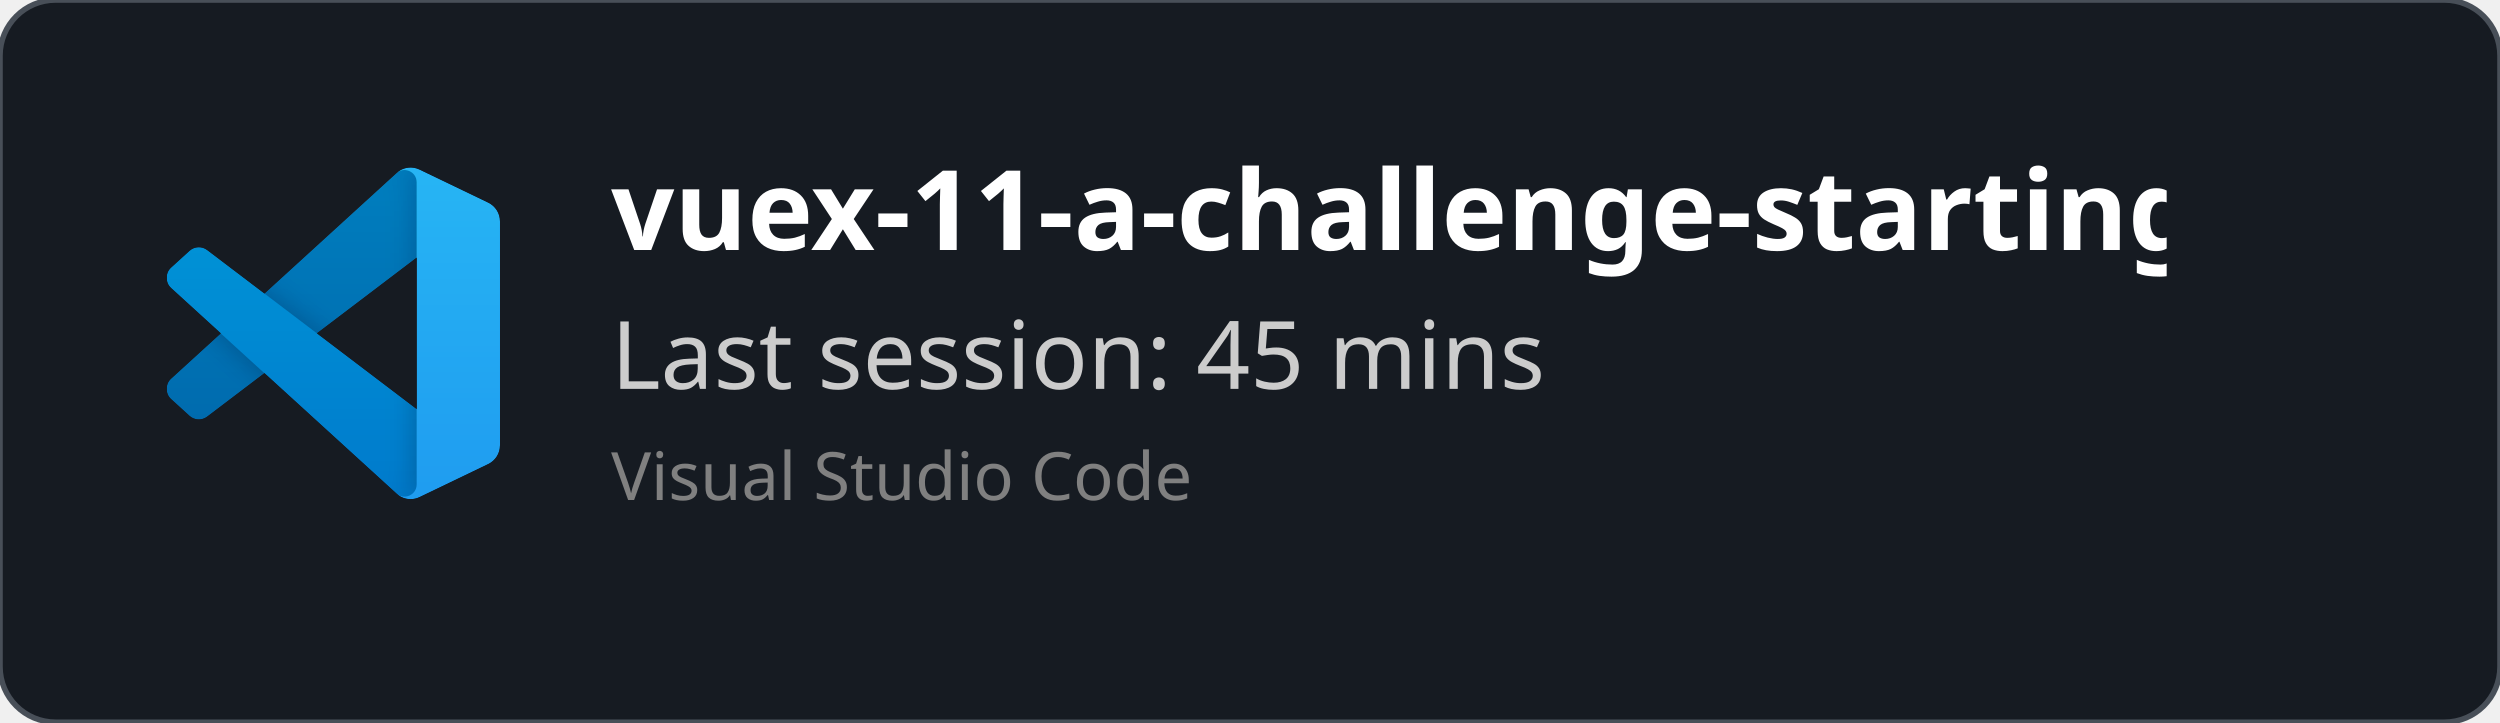
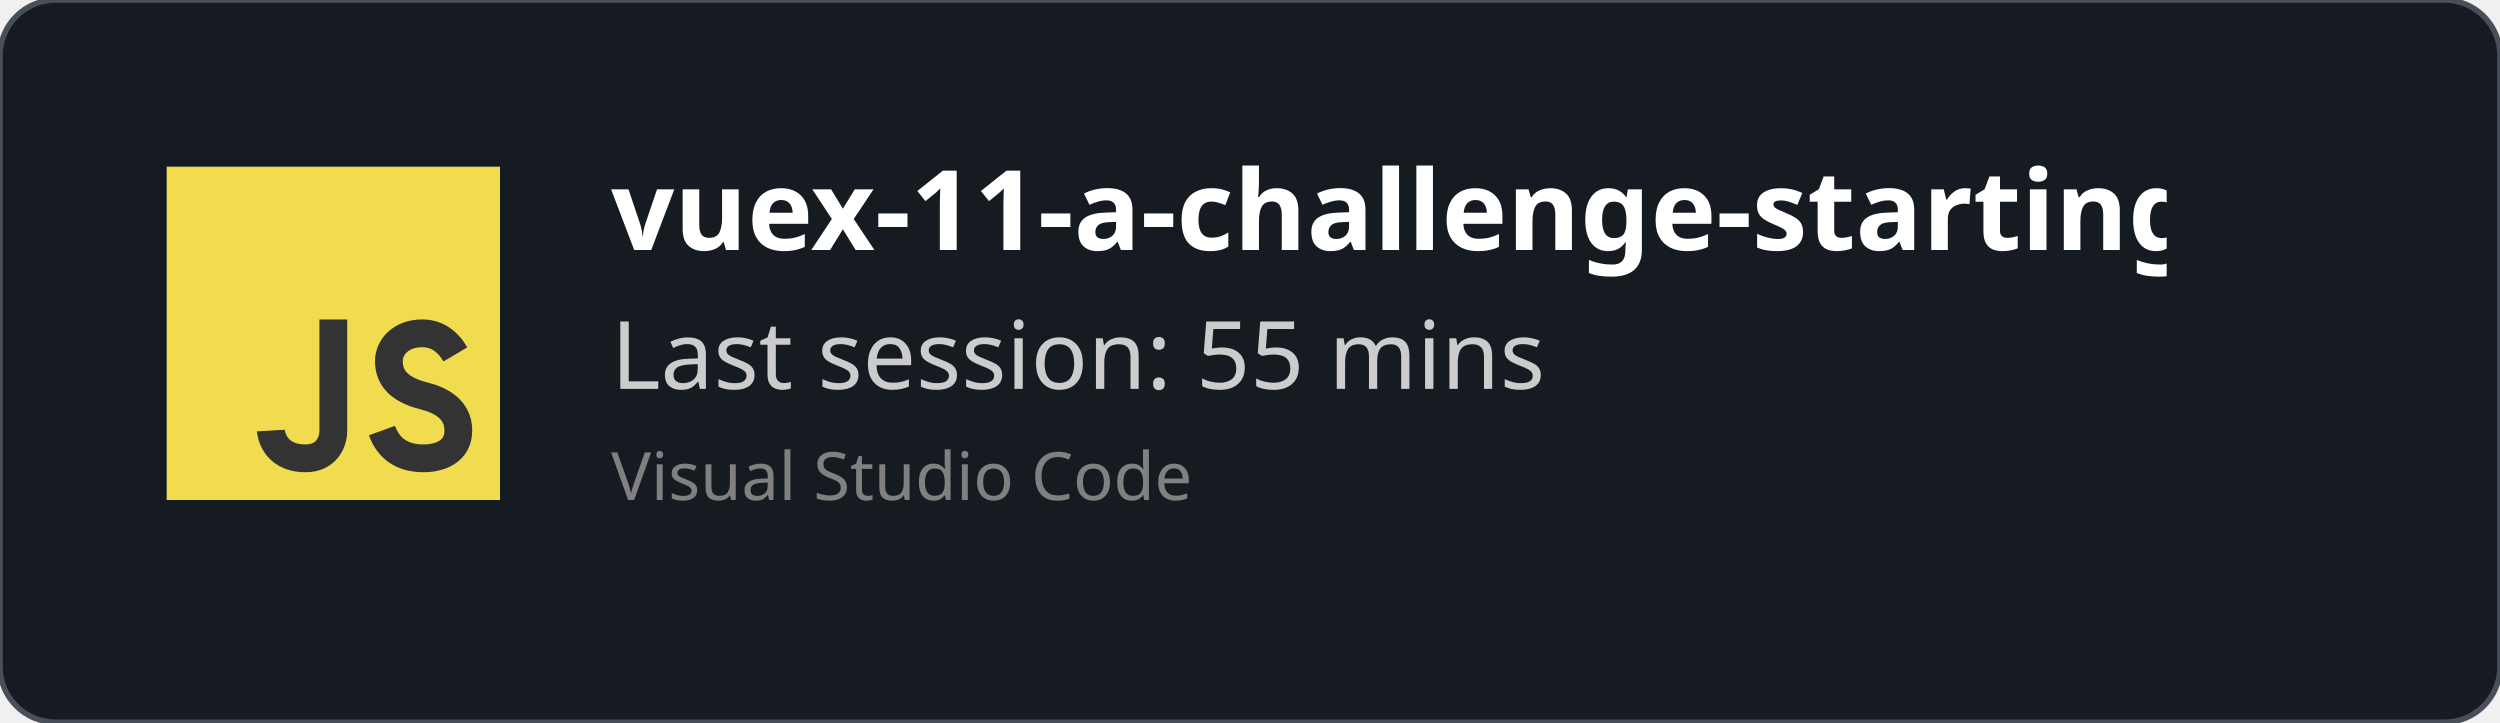
<svg xmlns="http://www.w3.org/2000/svg" width="450" height="130" viewBox="0 0 450 130" fill="none" role="img">
  <style>
    *{
        font-family: 'Segoe UI', Ubuntu, monospace
    }
    </style>
  <defs>
    <clipPath id="horizontalClip" x="20" y="20" width="500" height="200">
      <rect x="90" y="20" width="300" height="50" />
    </clipPath>
  </defs>
  <rect width="450" height="130" fill="rgba(22,27,34)" stroke="#484f58" stroke-width="1" fill-opacity="1" stroke-opacity="1" x="0" y="0" rx="10px" ry="10px">
    </rect>
-   <svg width="60" height="60" x="30" y="30" viewBox="0 0 100 100" fill="none" id="vscode">
-     <mask id="mask0" mask-type="alpha" maskUnits="userSpaceOnUse" x="0" y="0" width="100" height="100">
-       <path fill-rule="evenodd" clip-rule="evenodd" d="M70.912 99.317C72.487 99.931 74.283 99.891 75.873 99.126L96.461 89.22C98.624 88.179 100 85.989 100 83.587V16.413C100 14.011 98.624 11.822 96.461 10.781L75.873 0.874C73.786 -0.13 71.345 0.116 69.513 1.447C69.252 1.637 69.003 1.849 68.769 2.083L29.355 38.041L12.187 25.01C10.589 23.797 8.354 23.896 6.869 25.246L1.363 30.255C-0.453 31.906 -0.455 34.763 1.359 36.417L16.247 50L1.359 63.583C-0.455 65.237 -0.453 68.094 1.363 69.745L6.869 74.754C8.354 76.104 10.589 76.204 12.187 74.99L29.355 61.959L68.769 97.917C69.392 98.541 70.125 99.01 70.912 99.317ZM75.015 27.299L45.109 50L75.015 72.701V27.299Z" fill="white" />
-     </mask>
-     <g mask="url(#mask0)">
-       <path d="M96.461 10.796L75.857 0.876C73.472 -0.273 70.622 0.212 68.75 2.083L1.299 63.583C-0.516 65.237 -0.514 68.094 1.303 69.745L6.813 74.754C8.298 76.104 10.535 76.204 12.134 74.99L93.361 13.37C96.086 11.303 100 13.246 100 16.667V16.427C100 14.027 98.625 11.838 96.461 10.796Z" fill="#0065A9" />
-       <g filter="url(#filter0_d)">
-         <path d="M96.461 89.204L75.857 99.124C73.472 100.273 70.622 99.788 68.75 97.917L1.299 36.417C-0.516 34.763 -0.514 31.906 1.303 30.255L6.813 25.246C8.298 23.896 10.535 23.796 12.134 25.009L93.361 86.63C96.086 88.697 100 86.754 100 83.333V83.573C100 85.974 98.625 88.162 96.461 89.204Z" fill="#007ACC" />
-       </g>
-       <g filter="url(#filter1_d)">
-         <path d="M75.858 99.126C73.472 100.274 70.622 99.788 68.75 97.917C71.056 100.223 75 98.59 75 95.328V4.672C75 1.41 71.056 -0.223 68.75 2.083C70.622 0.211 73.472 -0.274 75.858 0.874L96.459 10.781C98.623 11.822 100 14.011 100 16.413V83.587C100 85.989 98.623 88.179 96.459 89.22L75.858 99.126Z" fill="#1F9CF0" />
-       </g>
-       <g style="mix-blend-mode:overlay" opacity="0.25">
-         <path fill-rule="evenodd" clip-rule="evenodd" d="M70.851 99.317C72.426 99.931 74.222 99.891 75.812 99.126L96.4 89.22C98.563 88.179 99.939 85.989 99.939 83.587V16.413C99.939 14.011 98.564 11.822 96.4 10.781L75.812 0.874C73.725 -0.13 71.284 0.116 69.453 1.447C69.191 1.637 68.942 1.849 68.708 2.083L29.294 38.041L12.126 25.01C10.528 23.796 8.293 23.896 6.809 25.246L1.302 30.255C-0.513 31.906 -0.515 34.763 1.298 36.417L16.186 50L1.298 63.583C-0.515 65.237 -0.513 68.094 1.302 69.745L6.809 74.754C8.293 76.104 10.528 76.204 12.126 74.99L29.294 61.959L68.708 97.917C69.332 98.54 70.064 99.01 70.851 99.317ZM74.954 27.299L45.048 50L74.954 72.701V27.299Z" fill="url(#paint0_linear)" />
-       </g>
+   <svg width="60px" height="60px" x="30" y="30" viewBox="0 0 24 24" id="js">
+     <g fill="none" fill-rule="evenodd">
+       <rect width="24" height="24" fill="#F1DC50" />
+       <path stroke="#333" stroke-width="2" d="M12,11 C12,15.749 12,18.416 12,19 C12,19.876 11.477,21 10,21 C7.615,21 7.5,19 7.5,19 M20.79,13.516 C20.19,12.505 19.394,12 18.404,12 C16.856,12 16,13 16,14 C16,15 16.5,16 18.508,16.5 C19.786,16.818 21,17.5 21,19 C21,20.5 19.685,21 18.5,21 C16.986,21 15.986,20.333 15.5,19" />
    </g>
-     <defs>
-       <filter id="filter0_d" x="-8.394" y="15.829" width="116.727" height="92.246" filterUnits="userSpaceOnUse" color-interpolation-filters="sRGB">
-         <feFlood flood-opacity="0" result="BackgroundImageFix" />
-         <feColorMatrix in="SourceAlpha" type="matrix" values="0 0 0 0 0 0 0 0 0 0 0 0 0 0 0 0 0 0 127 0" />
-         <feOffset />
-         <feGaussianBlur stdDeviation="4.167" />
-         <feColorMatrix type="matrix" values="0 0 0 0 0 0 0 0 0 0 0 0 0 0 0 0 0 0 0.25 0" />
-         <feBlend mode="overlay" in2="BackgroundImageFix" result="effect1_dropShadow" />
-         <feBlend mode="normal" in="SourceGraphic" in2="effect1_dropShadow" result="shape" />
-       </filter>
-       <filter id="filter1_d" x="60.417" y="-8.076" width="47.917" height="116.151" filterUnits="userSpaceOnUse" color-interpolation-filters="sRGB">
-         <feFlood flood-opacity="0" result="BackgroundImageFix" />
-         <feColorMatrix in="SourceAlpha" type="matrix" values="0 0 0 0 0 0 0 0 0 0 0 0 0 0 0 0 0 0 127 0" />
-         <feOffset />
-         <feGaussianBlur stdDeviation="4.167" />
-         <feColorMatrix type="matrix" values="0 0 0 0 0 0 0 0 0 0 0 0 0 0 0 0 0 0 0.25 0" />
-         <feBlend mode="overlay" in2="BackgroundImageFix" result="effect1_dropShadow" />
-         <feBlend mode="normal" in="SourceGraphic" in2="effect1_dropShadow" result="shape" />
-       </filter>
-       <linearGradient id="paint0_linear" x1="49.939" y1="0.258" x2="49.939" y2="99.742" gradientUnits="userSpaceOnUse">
-         <stop stop-color="white" />
-         <stop offset="1" stop-color="white" stop-opacity="0" />
-       </linearGradient>
-     </defs>
  </svg>
  <text x="110" y="45" font-size="20" clip-path="url(#horizontalClip)" font-weight="bold" font-family="Ubuntu" fill="white">
    vuex-11-a-challenge-starting-code
    </text>
  <text x="110" y="70" font-size="17px" font-family="Ubuntu" fill="#ccc">
-     Last session: 45 mins
+     Last session: 55 mins
    </text>
  <text x="110" y="90" font-size="12px" font-family="Ubuntu" fill="grey">
    Visual Studio Code
    </text>
</svg>
